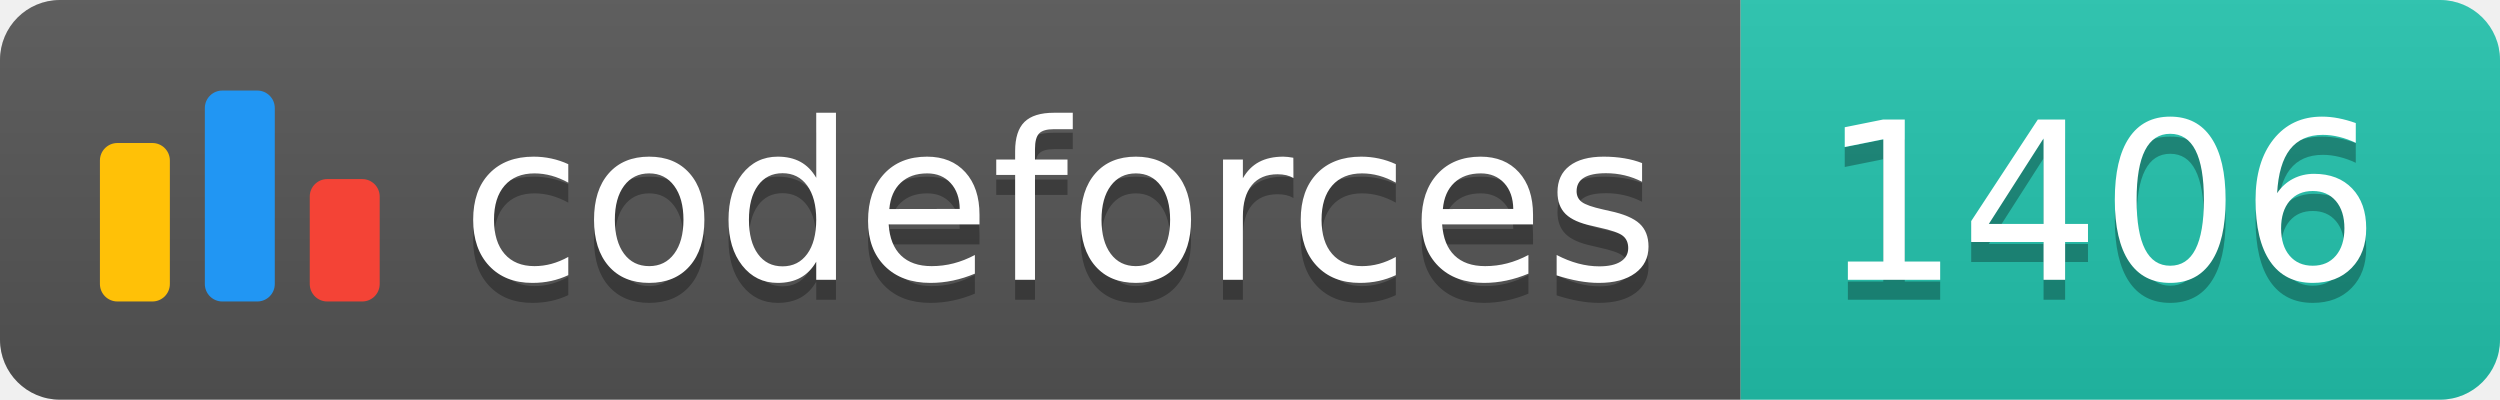
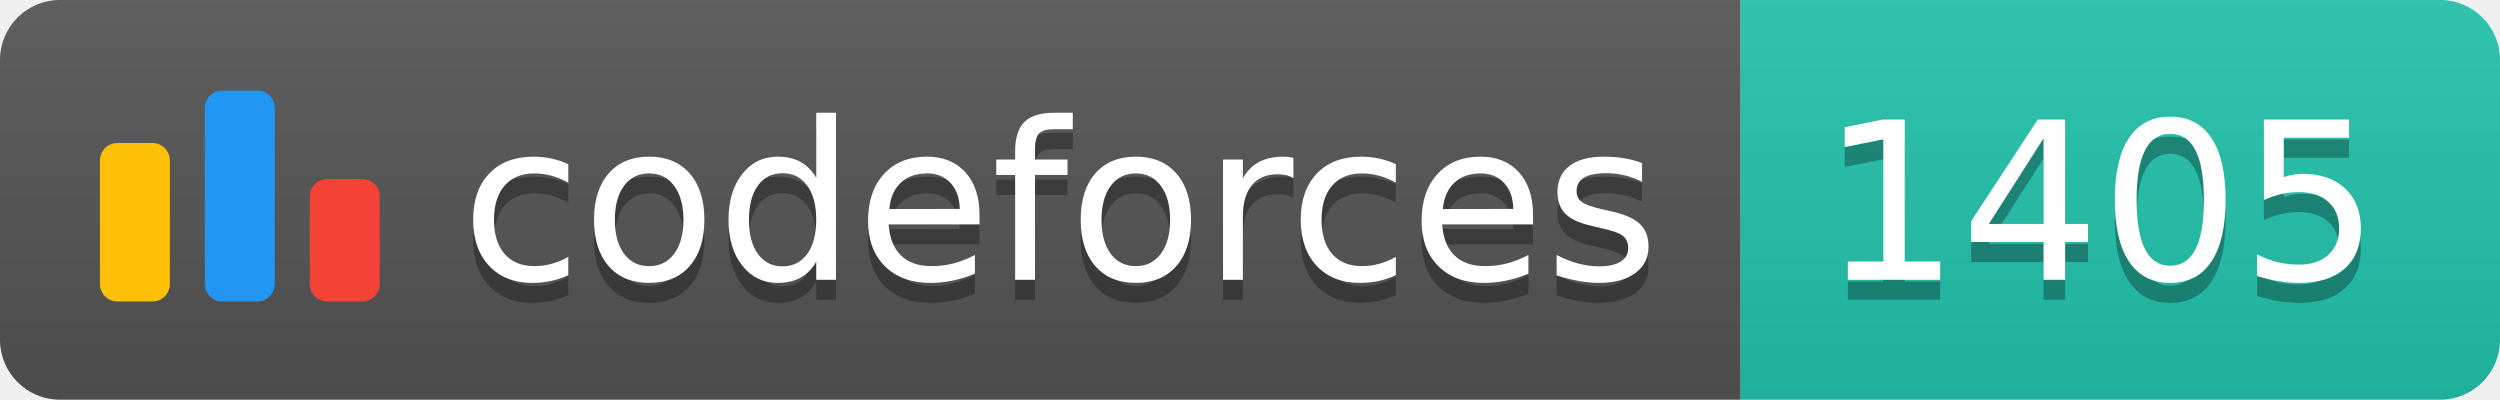
<svg xmlns="http://www.w3.org/2000/svg" width="125.1" height="20">
  <linearGradient id="smooth" x2="0" y2="100%">
    <stop offset="0" stop-color="#bbb" stop-opacity=".1" />
    <stop offset="1" stop-opacity=".1" />
  </linearGradient>
  <clipPath id="round">
    <rect width="125.1" height="20" rx="3" fill="#fff" />
  </clipPath>
  <g clip-path="url(#round)">
    <rect width="87.1" height="20" fill="#555" />
    <rect x="87.1" width="38.0" height="20" fill="#22C4AE" />
    <rect width="125.1" height="20" fill="url(#smooth)" />
  </g>
  <g fill="#fff" text-anchor="middle" font-family="DejaVu Sans,Verdana,Geneva,sans-serif" font-size="110">
    <svg x="5" y="3" class="logo" width="14" height="14" viewBox="0 0 32 25" fill="none">
      <rect y="6" width="8" height="18.125" rx="2" fill="#FFC107" />
      <rect x="24" y="10.125" width="8" height="14" rx="2" fill="#F44336" />
      <rect x="12" width="8" height="24.125" rx="2" fill="#2196F3" />
    </svg>
    <text x="530.5" y="150" fill="#010101" fill-opacity=".3" transform="scale(0.1)" textLength="601.0" lengthAdjust="spacing">codeforces
        </text>
    <text x="530.5" y="140" transform="scale(0.1)" textLength="601.0" lengthAdjust="spacing">codeforces</text>
-     <text x="1051.0" y="150" fill="#010101" fill-opacity=".3" transform="scale(0.1)" textLength="280.0" lengthAdjust="spacing">1406
+     <text x="1051.0" y="150" fill="#010101" fill-opacity=".3" transform="scale(0.1)" textLength="280.0" lengthAdjust="spacing">1405
        </text>
-     <text x="1051.0" y="140" transform="scale(0.1)" textLength="280.0" lengthAdjust="spacing">1406</text>
+     <text x="1051.0" y="140" transform="scale(0.1)" textLength="280.0" lengthAdjust="spacing">1405</text>
  </g>
</svg>
